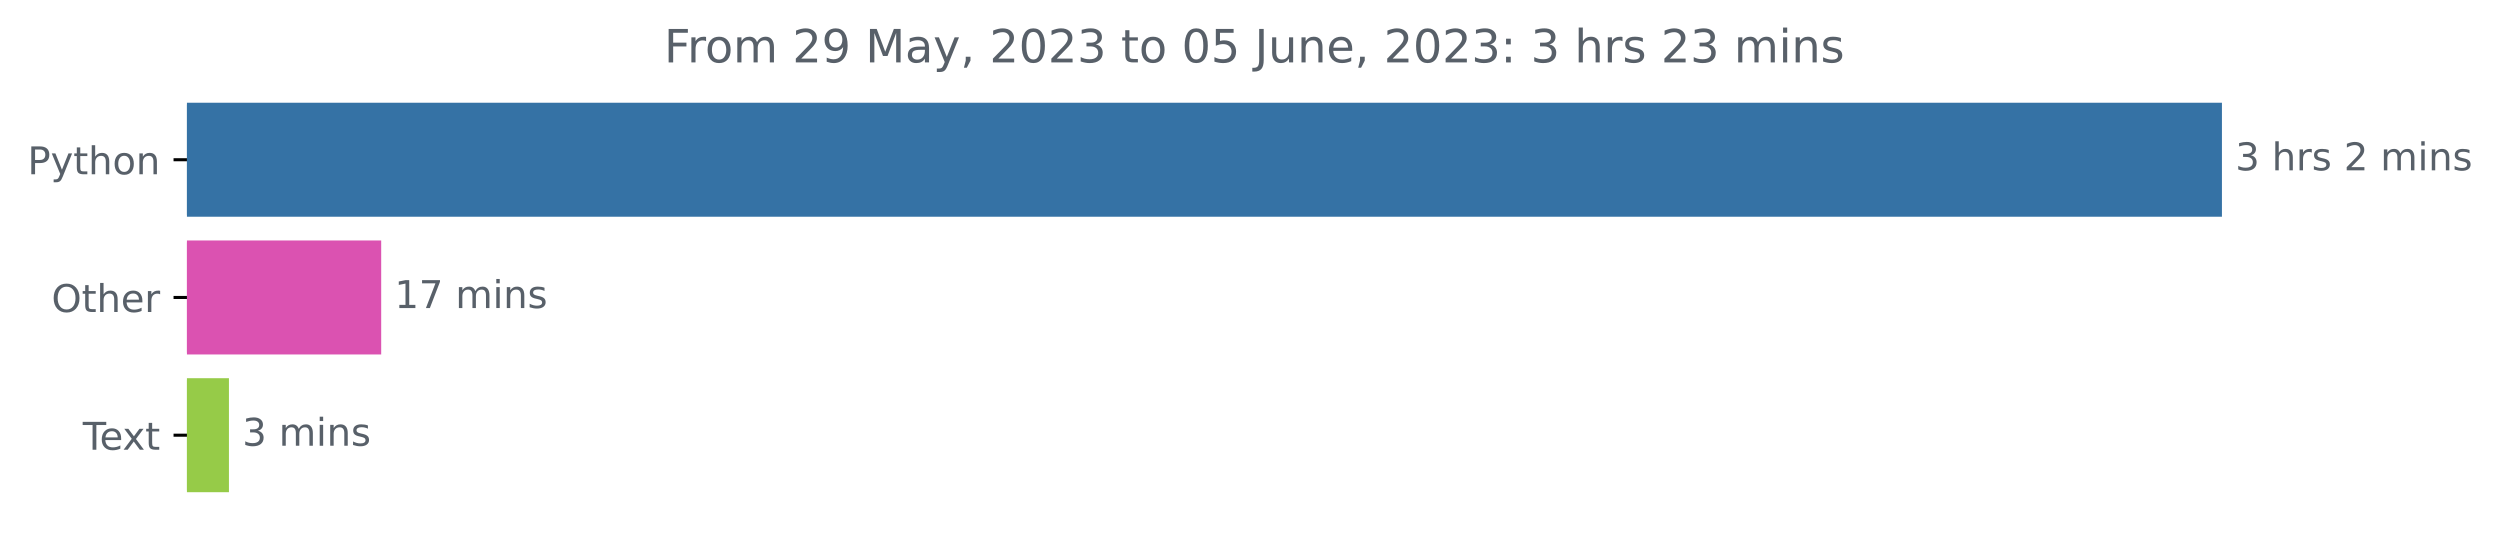
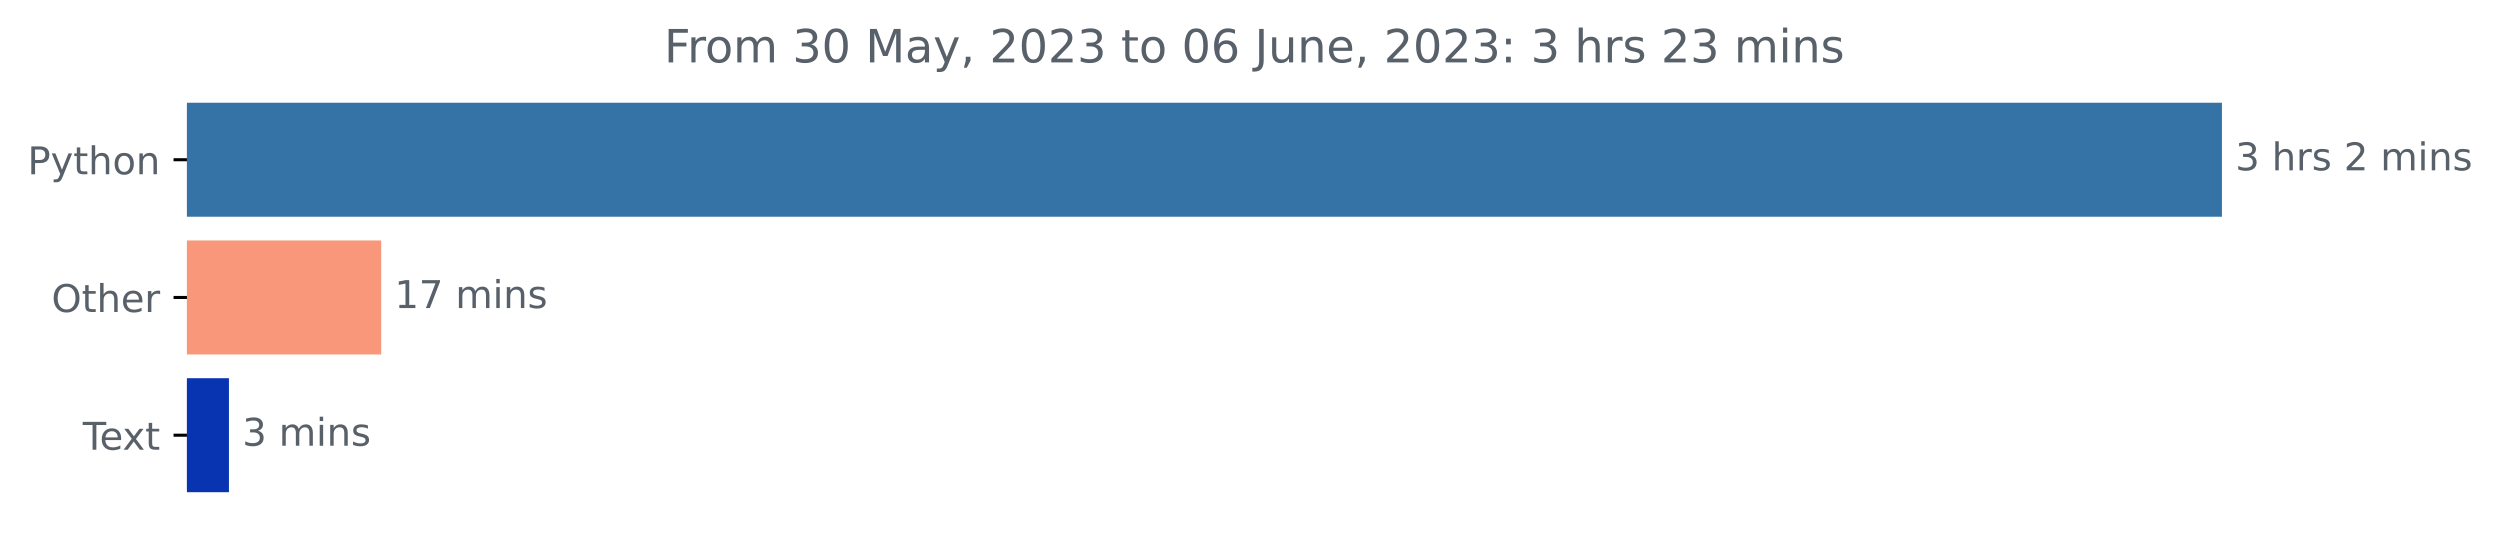
<svg xmlns="http://www.w3.org/2000/svg" xmlns:xlink="http://www.w3.org/1999/xlink" width="653.474pt" height="140.398pt" viewBox="0 0 653.474 140.398" version="1.1">
  <defs>
    <style type="text/css">*{stroke-linejoin: round; stroke-linecap: butt}</style>
  </defs>
  <g id="figure_1">
    <g id="patch_1">
      <path d="M 0 140.398  L 653.474 140.398  L 653.474 0  L 0 0  L 0 140.398  z " style="fill: none" />
    </g>
    <g id="axes_1">
      <g id="patch_2">
-         <path d="M 48.862 27.358  L 580.291 27.358  L 580.291 56.158  L 48.862 56.158  z " clip-path="url(#pe13723e62d)" style="fill: #3572a5; stroke: #3572a5; stroke-linejoin: miter" />
+         <path d="M 48.862 27.358  L 580.291 27.358  L 580.291 56.158  L 48.862 56.158  z " clip-path="url(#pc8fecc0301)" style="fill: #3572a5; stroke: #3572a5; stroke-linejoin: miter" />
      </g>
      <g id="patch_3">
-         <path d="M 48.862 63.358  L 99.139 63.358  L 99.139 92.158  L 48.862 92.158  z " clip-path="url(#pe13723e62d)" style="fill: #db52b1; stroke: #db52b1; stroke-linejoin: miter" />
+         <path d="M 48.862 63.358  L 99.139 63.358  L 99.139 92.158  L 48.862 92.158  z " clip-path="url(#pc8fecc0301)" style="fill: #f89779; stroke: #f89779; stroke-linejoin: miter" />
      </g>
      <g id="patch_4">
-         <path d="M 48.862 99.358  L 59.344 99.358  L 59.344 128.158  L 48.862 128.158  z " clip-path="url(#pe13723e62d)" style="fill: #96cb48; stroke: #96cb48; stroke-linejoin: miter" />
+         <path d="M 48.862 99.358  L 59.344 99.358  L 59.344 128.158  L 48.862 128.158  z " clip-path="url(#pc8fecc0301)" style="fill: #0934b1; stroke: #0934b1; stroke-linejoin: miter" />
      </g>
      <g id="matplotlib.axis_1" />
      <g id="matplotlib.axis_2">
        <g id="ytick_1">
          <g id="line2d_1">
            <defs>
-               <path id="mf0a65d7d53" d="M 0 0  L -3.5 0  " style="stroke: #000000; stroke-width: 0.8" />
+               <path id="mb6aa32fa28" d="M 0 0  L -3.5 0  " style="stroke: #000000; stroke-width: 0.8" />
            </defs>
            <g>
-               <use xlink:href="#mf0a65d7d53" x="48.862" y="41.758" style="stroke: #000000; stroke-width: 0.8" />
+               <use xlink:href="#mb6aa32fa28" x="48.862" y="41.758" style="stroke: #000000; stroke-width: 0.8" />
            </g>
          </g>
          <g id="text_1">
            <g style="fill: #586069" transform="translate(7.2 45.55734)scale(0.1 -0.1)">
              <defs>
                <path id="DejaVuSans-50" d="M 1259 4147  L 1259 2394  L 2053 2394  Q 2494 2394 2734 2622  Q 2975 2850 2975 3272  Q 2975 3691 2734 3919  Q 2494 4147 2053 4147  L 1259 4147  z M 628 4666  L 2053 4666  Q 2838 4666 3239 4311  Q 3641 3956 3641 3272  Q 3641 2581 3239 2228  Q 2838 1875 2053 1875  L 1259 1875  L 1259 0  L 628 0  L 628 4666  z " transform="scale(0.015625)" />
                <path id="DejaVuSans-79" d="M 2059 -325  Q 1816 -950 1584 -1140  Q 1353 -1331 966 -1331  L 506 -1331  L 506 -850  L 844 -850  Q 1081 -850 1212 -737  Q 1344 -625 1503 -206  L 1606 56  L 191 3500  L 800 3500  L 1894 763  L 2988 3500  L 3597 3500  L 2059 -325  z " transform="scale(0.015625)" />
                <path id="DejaVuSans-74" d="M 1172 4494  L 1172 3500  L 2356 3500  L 2356 3053  L 1172 3053  L 1172 1153  Q 1172 725 1289 603  Q 1406 481 1766 481  L 2356 481  L 2356 0  L 1766 0  Q 1100 0 847 248  Q 594 497 594 1153  L 594 3053  L 172 3053  L 172 3500  L 594 3500  L 594 4494  L 1172 4494  z " transform="scale(0.015625)" />
                <path id="DejaVuSans-68" d="M 3513 2113  L 3513 0  L 2938 0  L 2938 2094  Q 2938 2591 2744 2837  Q 2550 3084 2163 3084  Q 1697 3084 1428 2787  Q 1159 2491 1159 1978  L 1159 0  L 581 0  L 581 4863  L 1159 4863  L 1159 2956  Q 1366 3272 1645 3428  Q 1925 3584 2291 3584  Q 2894 3584 3203 3211  Q 3513 2838 3513 2113  z " transform="scale(0.015625)" />
                <path id="DejaVuSans-6f" d="M 1959 3097  Q 1497 3097 1228 2736  Q 959 2375 959 1747  Q 959 1119 1226 758  Q 1494 397 1959 397  Q 2419 397 2687 759  Q 2956 1122 2956 1747  Q 2956 2369 2687 2733  Q 2419 3097 1959 3097  z M 1959 3584  Q 2709 3584 3137 3096  Q 3566 2609 3566 1747  Q 3566 888 3137 398  Q 2709 -91 1959 -91  Q 1206 -91 779 398  Q 353 888 353 1747  Q 353 2609 779 3096  Q 1206 3584 1959 3584  z " transform="scale(0.015625)" />
                <path id="DejaVuSans-6e" d="M 3513 2113  L 3513 0  L 2938 0  L 2938 2094  Q 2938 2591 2744 2837  Q 2550 3084 2163 3084  Q 1697 3084 1428 2787  Q 1159 2491 1159 1978  L 1159 0  L 581 0  L 581 3500  L 1159 3500  L 1159 2956  Q 1366 3272 1645 3428  Q 1925 3584 2291 3584  Q 2894 3584 3203 3211  Q 3513 2838 3513 2113  z " transform="scale(0.015625)" />
              </defs>
              <use xlink:href="#DejaVuSans-50" />
              <use xlink:href="#DejaVuSans-79" x="60.303" />
              <use xlink:href="#DejaVuSans-74" x="119.482" />
              <use xlink:href="#DejaVuSans-68" x="158.691" />
              <use xlink:href="#DejaVuSans-6f" x="222.07" />
              <use xlink:href="#DejaVuSans-6e" x="283.252" />
            </g>
          </g>
        </g>
        <g id="ytick_2">
          <g id="line2d_2">
            <g>
-               <use xlink:href="#mf0a65d7d53" x="48.862" y="77.758" style="stroke: #000000; stroke-width: 0.8" />
+               <use xlink:href="#mb6aa32fa28" x="48.862" y="77.758" style="stroke: #000000; stroke-width: 0.8" />
            </g>
          </g>
          <g id="text_2">
            <g style="fill: #586069" transform="translate(13.46875 81.55734)scale(0.1 -0.1)">
              <defs>
                <path id="DejaVuSans-4f" d="M 2522 4238  Q 1834 4238 1429 3725  Q 1025 3213 1025 2328  Q 1025 1447 1429 934  Q 1834 422 2522 422  Q 3209 422 3611 934  Q 4013 1447 4013 2328  Q 4013 3213 3611 3725  Q 3209 4238 2522 4238  z M 2522 4750  Q 3503 4750 4090 4092  Q 4678 3434 4678 2328  Q 4678 1225 4090 567  Q 3503 -91 2522 -91  Q 1538 -91 948 565  Q 359 1222 359 2328  Q 359 3434 948 4092  Q 1538 4750 2522 4750  z " transform="scale(0.015625)" />
                <path id="DejaVuSans-65" d="M 3597 1894  L 3597 1613  L 953 1613  Q 991 1019 1311 708  Q 1631 397 2203 397  Q 2534 397 2845 478  Q 3156 559 3463 722  L 3463 178  Q 3153 47 2828 -22  Q 2503 -91 2169 -91  Q 1331 -91 842 396  Q 353 884 353 1716  Q 353 2575 817 3079  Q 1281 3584 2069 3584  Q 2775 3584 3186 3129  Q 3597 2675 3597 1894  z M 3022 2063  Q 3016 2534 2758 2815  Q 2500 3097 2075 3097  Q 1594 3097 1305 2825  Q 1016 2553 972 2059  L 3022 2063  z " transform="scale(0.015625)" />
                <path id="DejaVuSans-72" d="M 2631 2963  Q 2534 3019 2420 3045  Q 2306 3072 2169 3072  Q 1681 3072 1420 2755  Q 1159 2438 1159 1844  L 1159 0  L 581 0  L 581 3500  L 1159 3500  L 1159 2956  Q 1341 3275 1631 3429  Q 1922 3584 2338 3584  Q 2397 3584 2469 3576  Q 2541 3569 2628 3553  L 2631 2963  z " transform="scale(0.015625)" />
              </defs>
              <use xlink:href="#DejaVuSans-4f" />
              <use xlink:href="#DejaVuSans-74" x="78.711" />
              <use xlink:href="#DejaVuSans-68" x="117.92" />
              <use xlink:href="#DejaVuSans-65" x="181.299" />
              <use xlink:href="#DejaVuSans-72" x="242.822" />
            </g>
          </g>
        </g>
        <g id="ytick_3">
          <g id="line2d_3">
            <g>
-               <use xlink:href="#mf0a65d7d53" x="48.862" y="113.758" style="stroke: #000000; stroke-width: 0.8" />
+               <use xlink:href="#mb6aa32fa28" x="48.862" y="113.758" style="stroke: #000000; stroke-width: 0.8" />
            </g>
          </g>
          <g id="text_3">
            <g style="fill: #586069" transform="translate(21.6375 117.5573)scale(0.1 -0.1)">
              <defs>
                <path id="DejaVuSans-54" d="M -19 4666  L 3928 4666  L 3928 4134  L 2272 4134  L 2272 0  L 1638 0  L 1638 4134  L -19 4134  L -19 4666  z " transform="scale(0.015625)" />
                <path id="DejaVuSans-78" d="M 3513 3500  L 2247 1797  L 3578 0  L 2900 0  L 1881 1375  L 863 0  L 184 0  L 1544 1831  L 300 3500  L 978 3500  L 1906 2253  L 2834 3500  L 3513 3500  z " transform="scale(0.015625)" />
              </defs>
              <use xlink:href="#DejaVuSans-54" />
              <use xlink:href="#DejaVuSans-65" x="44.084" />
              <use xlink:href="#DejaVuSans-78" x="103.857" />
              <use xlink:href="#DejaVuSans-74" x="163.037" />
            </g>
          </g>
        </g>
      </g>
      <g id="text_4">
        <g style="fill: #586069" transform="translate(584.2911 44.5175)scale(0.1 -0.1)">
          <defs>
            <path id="DejaVuSans-33" d="M 2597 2516  Q 3050 2419 3304 2112  Q 3559 1806 3559 1356  Q 3559 666 3084 287  Q 2609 -91 1734 -91  Q 1441 -91 1130 -33  Q 819 25 488 141  L 488 750  Q 750 597 1062 519  Q 1375 441 1716 441  Q 2309 441 2620 675  Q 2931 909 2931 1356  Q 2931 1769 2642 2001  Q 2353 2234 1838 2234  L 1294 2234  L 1294 2753  L 1863 2753  Q 2328 2753 2575 2939  Q 2822 3125 2822 3475  Q 2822 3834 2567 4026  Q 2313 4219 1838 4219  Q 1578 4219 1281 4162  Q 984 4106 628 3988  L 628 4550  Q 988 4650 1302 4700  Q 1616 4750 1894 4750  Q 2613 4750 3031 4423  Q 3450 4097 3450 3541  Q 3450 3153 3228 2886  Q 3006 2619 2597 2516  z " transform="scale(0.015625)" />
            <path id="DejaVuSans-20" transform="scale(0.015625)" />
            <path id="DejaVuSans-73" d="M 2834 3397  L 2834 2853  Q 2591 2978 2328 3040  Q 2066 3103 1784 3103  Q 1356 3103 1142 2972  Q 928 2841 928 2578  Q 928 2378 1081 2264  Q 1234 2150 1697 2047  L 1894 2003  Q 2506 1872 2764 1633  Q 3022 1394 3022 966  Q 3022 478 2636 193  Q 2250 -91 1575 -91  Q 1294 -91 989 -36  Q 684 19 347 128  L 347 722  Q 666 556 975 473  Q 1284 391 1588 391  Q 1994 391 2212 530  Q 2431 669 2431 922  Q 2431 1156 2273 1281  Q 2116 1406 1581 1522  L 1381 1569  Q 847 1681 609 1914  Q 372 2147 372 2553  Q 372 3047 722 3315  Q 1072 3584 1716 3584  Q 2034 3584 2315 3537  Q 2597 3491 2834 3397  z " transform="scale(0.015625)" />
            <path id="DejaVuSans-32" d="M 1228 531  L 3431 531  L 3431 0  L 469 0  L 469 531  Q 828 903 1448 1529  Q 2069 2156 2228 2338  Q 2531 2678 2651 2914  Q 2772 3150 2772 3378  Q 2772 3750 2511 3984  Q 2250 4219 1831 4219  Q 1534 4219 1204 4116  Q 875 4013 500 3803  L 500 4441  Q 881 4594 1212 4672  Q 1544 4750 1819 4750  Q 2544 4750 2975 4387  Q 3406 4025 3406 3419  Q 3406 3131 3298 2873  Q 3191 2616 2906 2266  Q 2828 2175 2409 1742  Q 1991 1309 1228 531  z " transform="scale(0.015625)" />
            <path id="DejaVuSans-6d" d="M 3328 2828  Q 3544 3216 3844 3400  Q 4144 3584 4550 3584  Q 5097 3584 5394 3201  Q 5691 2819 5691 2113  L 5691 0  L 5113 0  L 5113 2094  Q 5113 2597 4934 2840  Q 4756 3084 4391 3084  Q 3944 3084 3684 2787  Q 3425 2491 3425 1978  L 3425 0  L 2847 0  L 2847 2094  Q 2847 2600 2669 2842  Q 2491 3084 2119 3084  Q 1678 3084 1418 2786  Q 1159 2488 1159 1978  L 1159 0  L 581 0  L 581 3500  L 1159 3500  L 1159 2956  Q 1356 3278 1631 3431  Q 1906 3584 2284 3584  Q 2666 3584 2933 3390  Q 3200 3197 3328 2828  z " transform="scale(0.015625)" />
            <path id="DejaVuSans-69" d="M 603 3500  L 1178 3500  L 1178 0  L 603 0  L 603 3500  z M 603 4863  L 1178 4863  L 1178 4134  L 603 4134  L 603 4863  z " transform="scale(0.015625)" />
          </defs>
          <use xlink:href="#DejaVuSans-33" />
          <use xlink:href="#DejaVuSans-20" x="63.623" />
          <use xlink:href="#DejaVuSans-68" x="95.41" />
          <use xlink:href="#DejaVuSans-72" x="158.789" />
          <use xlink:href="#DejaVuSans-73" x="199.902" />
          <use xlink:href="#DejaVuSans-20" x="252.002" />
          <use xlink:href="#DejaVuSans-32" x="283.789" />
          <use xlink:href="#DejaVuSans-20" x="347.412" />
          <use xlink:href="#DejaVuSans-6d" x="379.199" />
          <use xlink:href="#DejaVuSans-69" x="476.611" />
          <use xlink:href="#DejaVuSans-6e" x="504.395" />
          <use xlink:href="#DejaVuSans-73" x="567.773" />
        </g>
      </g>
      <g id="text_5">
        <g style="fill: #586069" transform="translate(103.1392 80.5175)scale(0.1 -0.1)">
          <defs>
            <path id="DejaVuSans-31" d="M 794 531  L 1825 531  L 1825 4091  L 703 3866  L 703 4441  L 1819 4666  L 2450 4666  L 2450 531  L 3481 531  L 3481 0  L 794 0  L 794 531  z " transform="scale(0.015625)" />
            <path id="DejaVuSans-37" d="M 525 4666  L 3525 4666  L 3525 4397  L 1831 0  L 1172 0  L 2766 4134  L 525 4134  L 525 4666  z " transform="scale(0.015625)" />
          </defs>
          <use xlink:href="#DejaVuSans-31" />
          <use xlink:href="#DejaVuSans-37" x="63.623" />
          <use xlink:href="#DejaVuSans-20" x="127.246" />
          <use xlink:href="#DejaVuSans-6d" x="159.033" />
          <use xlink:href="#DejaVuSans-69" x="256.445" />
          <use xlink:href="#DejaVuSans-6e" x="284.229" />
          <use xlink:href="#DejaVuSans-73" x="347.607" />
        </g>
      </g>
      <g id="text_6">
        <g style="fill: #586069" transform="translate(63.34421 116.5175)scale(0.1 -0.1)">
          <use xlink:href="#DejaVuSans-33" />
          <use xlink:href="#DejaVuSans-20" x="63.623" />
          <use xlink:href="#DejaVuSans-6d" x="95.41" />
          <use xlink:href="#DejaVuSans-69" x="192.822" />
          <use xlink:href="#DejaVuSans-6e" x="220.605" />
          <use xlink:href="#DejaVuSans-73" x="283.984" />
        </g>
      </g>
      <g id="text_7">
        <g style="fill: #586069" transform="translate(173.5969 16.31812)scale(0.12 -0.12)">
          <defs>
            <path id="DejaVuSans-46" d="M 628 4666  L 3309 4666  L 3309 4134  L 1259 4134  L 1259 2759  L 3109 2759  L 3109 2228  L 1259 2228  L 1259 0  L 628 0  L 628 4666  z " transform="scale(0.015625)" />
-             <path id="DejaVuSans-39" d="M 703 97  L 703 672  Q 941 559 1184 500  Q 1428 441 1663 441  Q 2288 441 2617 861  Q 2947 1281 2994 2138  Q 2813 1869 2534 1725  Q 2256 1581 1919 1581  Q 1219 1581 811 2004  Q 403 2428 403 3163  Q 403 3881 828 4315  Q 1253 4750 1959 4750  Q 2769 4750 3195 4129  Q 3622 3509 3622 2328  Q 3622 1225 3098 567  Q 2575 -91 1691 -91  Q 1453 -91 1209 -44  Q 966 3 703 97  z M 1959 2075  Q 2384 2075 2632 2365  Q 2881 2656 2881 3163  Q 2881 3666 2632 3958  Q 2384 4250 1959 4250  Q 1534 4250 1286 3958  Q 1038 3666 1038 3163  Q 1038 2656 1286 2365  Q 1534 2075 1959 2075  z " transform="scale(0.015625)" />
+             <path id="DejaVuSans-30" d="M 2034 4250  Q 1547 4250 1301 3770  Q 1056 3291 1056 2328  Q 1056 1369 1301 889  Q 1547 409 2034 409  Q 2525 409 2770 889  Q 3016 1369 3016 2328  Q 3016 3291 2770 3770  Q 2525 4250 2034 4250  z M 2034 4750  Q 2819 4750 3233 4129  Q 3647 3509 3647 2328  Q 3647 1150 3233 529  Q 2819 -91 2034 -91  Q 1250 -91 836 529  Q 422 1150 422 2328  Q 422 3509 836 4129  Q 1250 4750 2034 4750  z " transform="scale(0.015625)" />
            <path id="DejaVuSans-4d" d="M 628 4666  L 1569 4666  L 2759 1491  L 3956 4666  L 4897 4666  L 4897 0  L 4281 0  L 4281 4097  L 3078 897  L 2444 897  L 1241 4097  L 1241 0  L 628 0  L 628 4666  z " transform="scale(0.015625)" />
            <path id="DejaVuSans-61" d="M 2194 1759  Q 1497 1759 1228 1600  Q 959 1441 959 1056  Q 959 750 1161 570  Q 1363 391 1709 391  Q 2188 391 2477 730  Q 2766 1069 2766 1631  L 2766 1759  L 2194 1759  z M 3341 1997  L 3341 0  L 2766 0  L 2766 531  Q 2569 213 2275 61  Q 1981 -91 1556 -91  Q 1019 -91 701 211  Q 384 513 384 1019  Q 384 1609 779 1909  Q 1175 2209 1959 2209  L 2766 2209  L 2766 2266  Q 2766 2663 2505 2880  Q 2244 3097 1772 3097  Q 1472 3097 1187 3025  Q 903 2953 641 2809  L 641 3341  Q 956 3463 1253 3523  Q 1550 3584 1831 3584  Q 2591 3584 2966 3190  Q 3341 2797 3341 1997  z " transform="scale(0.015625)" />
            <path id="DejaVuSans-2c" d="M 750 794  L 1409 794  L 1409 256  L 897 -744  L 494 -744  L 750 256  L 750 794  z " transform="scale(0.015625)" />
-             <path id="DejaVuSans-30" d="M 2034 4250  Q 1547 4250 1301 3770  Q 1056 3291 1056 2328  Q 1056 1369 1301 889  Q 1547 409 2034 409  Q 2525 409 2770 889  Q 3016 1369 3016 2328  Q 3016 3291 2770 3770  Q 2525 4250 2034 4250  z M 2034 4750  Q 2819 4750 3233 4129  Q 3647 3509 3647 2328  Q 3647 1150 3233 529  Q 2819 -91 2034 -91  Q 1250 -91 836 529  Q 422 1150 422 2328  Q 422 3509 836 4129  Q 1250 4750 2034 4750  z " transform="scale(0.015625)" />
-             <path id="DejaVuSans-35" d="M 691 4666  L 3169 4666  L 3169 4134  L 1269 4134  L 1269 2991  Q 1406 3038 1543 3061  Q 1681 3084 1819 3084  Q 2600 3084 3056 2656  Q 3513 2228 3513 1497  Q 3513 744 3044 326  Q 2575 -91 1722 -91  Q 1428 -91 1123 -41  Q 819 9 494 109  L 494 744  Q 775 591 1075 516  Q 1375 441 1709 441  Q 2250 441 2565 725  Q 2881 1009 2881 1497  Q 2881 1984 2565 2268  Q 2250 2553 1709 2553  Q 1456 2553 1204 2497  Q 953 2441 691 2322  L 691 4666  z " transform="scale(0.015625)" />
+             <path id="DejaVuSans-36" d="M 2113 2584  Q 1688 2584 1439 2293  Q 1191 2003 1191 1497  Q 1191 994 1439 701  Q 1688 409 2113 409  Q 2538 409 2786 701  Q 3034 994 3034 1497  Q 3034 2003 2786 2293  Q 2538 2584 2113 2584  z M 3366 4563  L 3366 3988  Q 3128 4100 2886 4159  Q 2644 4219 2406 4219  Q 1781 4219 1451 3797  Q 1122 3375 1075 2522  Q 1259 2794 1537 2939  Q 1816 3084 2150 3084  Q 2853 3084 3261 2657  Q 3669 2231 3669 1497  Q 3669 778 3244 343  Q 2819 -91 2113 -91  Q 1303 -91 875 529  Q 447 1150 447 2328  Q 447 3434 972 4092  Q 1497 4750 2381 4750  Q 2619 4750 2861 4703  Q 3103 4656 3366 4563  z " transform="scale(0.015625)" />
            <path id="DejaVuSans-4a" d="M 628 4666  L 1259 4666  L 1259 325  Q 1259 -519 939 -900  Q 619 -1281 -91 -1281  L -331 -1281  L -331 -750  L -134 -750  Q 284 -750 456 -515  Q 628 -281 628 325  L 628 4666  z " transform="scale(0.015625)" />
            <path id="DejaVuSans-75" d="M 544 1381  L 544 3500  L 1119 3500  L 1119 1403  Q 1119 906 1312 657  Q 1506 409 1894 409  Q 2359 409 2629 706  Q 2900 1003 2900 1516  L 2900 3500  L 3475 3500  L 3475 0  L 2900 0  L 2900 538  Q 2691 219 2414 64  Q 2138 -91 1772 -91  Q 1169 -91 856 284  Q 544 659 544 1381  z M 1991 3584  L 1991 3584  z " transform="scale(0.015625)" />
            <path id="DejaVuSans-3a" d="M 750 794  L 1409 794  L 1409 0  L 750 0  L 750 794  z M 750 3309  L 1409 3309  L 1409 2516  L 750 2516  L 750 3309  z " transform="scale(0.015625)" />
          </defs>
          <use xlink:href="#DejaVuSans-46" />
          <use xlink:href="#DejaVuSans-72" x="50.27" />
          <use xlink:href="#DejaVuSans-6f" x="89.133" />
          <use xlink:href="#DejaVuSans-6d" x="150.314" />
          <use xlink:href="#DejaVuSans-20" x="247.727" />
-           <use xlink:href="#DejaVuSans-32" x="279.514" />
-           <use xlink:href="#DejaVuSans-39" x="343.137" />
+           <use xlink:href="#DejaVuSans-33" x="279.514" />
+           <use xlink:href="#DejaVuSans-30" x="343.137" />
          <use xlink:href="#DejaVuSans-20" x="406.76" />
          <use xlink:href="#DejaVuSans-4d" x="438.547" />
          <use xlink:href="#DejaVuSans-61" x="524.826" />
          <use xlink:href="#DejaVuSans-79" x="586.105" />
          <use xlink:href="#DejaVuSans-2c" x="645.285" />
          <use xlink:href="#DejaVuSans-20" x="677.072" />
          <use xlink:href="#DejaVuSans-32" x="708.859" />
          <use xlink:href="#DejaVuSans-30" x="772.482" />
          <use xlink:href="#DejaVuSans-32" x="836.105" />
          <use xlink:href="#DejaVuSans-33" x="899.729" />
          <use xlink:href="#DejaVuSans-20" x="963.352" />
          <use xlink:href="#DejaVuSans-74" x="995.139" />
          <use xlink:href="#DejaVuSans-6f" x="1034.348" />
          <use xlink:href="#DejaVuSans-20" x="1095.529" />
          <use xlink:href="#DejaVuSans-30" x="1127.316" />
-           <use xlink:href="#DejaVuSans-35" x="1190.939" />
+           <use xlink:href="#DejaVuSans-36" x="1190.939" />
          <use xlink:href="#DejaVuSans-20" x="1254.562" />
          <use xlink:href="#DejaVuSans-4a" x="1286.35" />
          <use xlink:href="#DejaVuSans-75" x="1315.842" />
          <use xlink:href="#DejaVuSans-6e" x="1379.221" />
          <use xlink:href="#DejaVuSans-65" x="1442.6" />
          <use xlink:href="#DejaVuSans-2c" x="1504.123" />
          <use xlink:href="#DejaVuSans-20" x="1535.91" />
          <use xlink:href="#DejaVuSans-32" x="1567.697" />
          <use xlink:href="#DejaVuSans-30" x="1631.32" />
          <use xlink:href="#DejaVuSans-32" x="1694.943" />
          <use xlink:href="#DejaVuSans-33" x="1758.566" />
          <use xlink:href="#DejaVuSans-3a" x="1822.189" />
          <use xlink:href="#DejaVuSans-20" x="1855.881" />
          <use xlink:href="#DejaVuSans-33" x="1887.668" />
          <use xlink:href="#DejaVuSans-20" x="1951.291" />
          <use xlink:href="#DejaVuSans-68" x="1983.078" />
          <use xlink:href="#DejaVuSans-72" x="2046.457" />
          <use xlink:href="#DejaVuSans-73" x="2087.57" />
          <use xlink:href="#DejaVuSans-20" x="2139.67" />
          <use xlink:href="#DejaVuSans-32" x="2171.457" />
          <use xlink:href="#DejaVuSans-33" x="2235.08" />
          <use xlink:href="#DejaVuSans-20" x="2298.703" />
          <use xlink:href="#DejaVuSans-6d" x="2330.49" />
          <use xlink:href="#DejaVuSans-69" x="2427.902" />
          <use xlink:href="#DejaVuSans-6e" x="2455.686" />
          <use xlink:href="#DejaVuSans-73" x="2519.064" />
        </g>
      </g>
    </g>
  </g>
  <defs>
-     <clipPath id="pe13723e62d">
+     <clipPath id="pc8fecc0301">
      <rect x="48.862" y="22.318" width="558" height="110.88" />
    </clipPath>
  </defs>
</svg>
